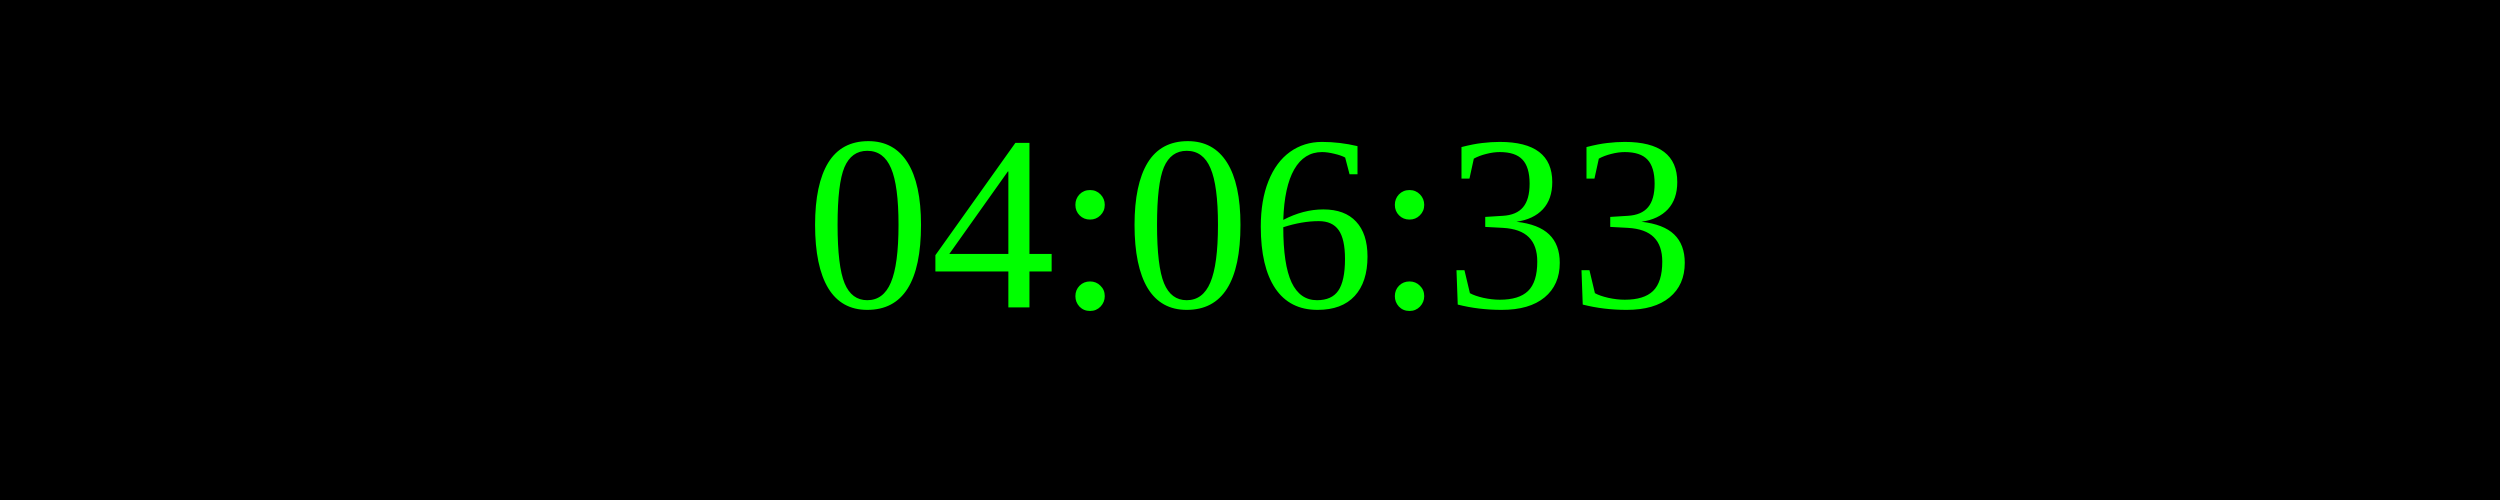
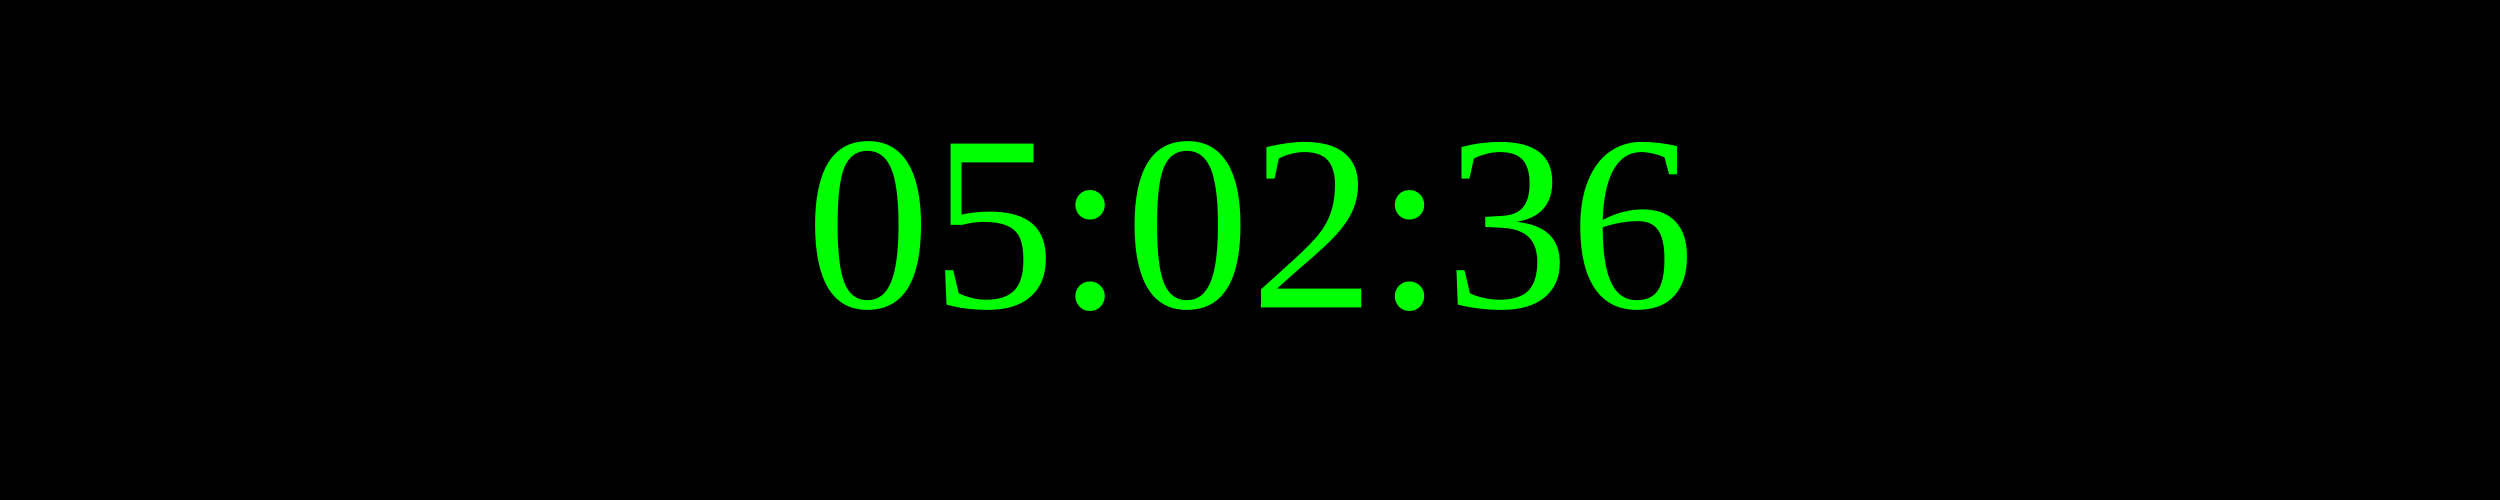
<svg xmlns="http://www.w3.org/2000/svg" width="250" height="50">
  <rect width="100%" height="100%" fill="black" />
  <text x="50%" y="50%" font-size="25" fill="lime" text-anchor="middle" dominant-baseline="middle">
- 04:06:33
+ 05:02:36
</text>
</svg>
